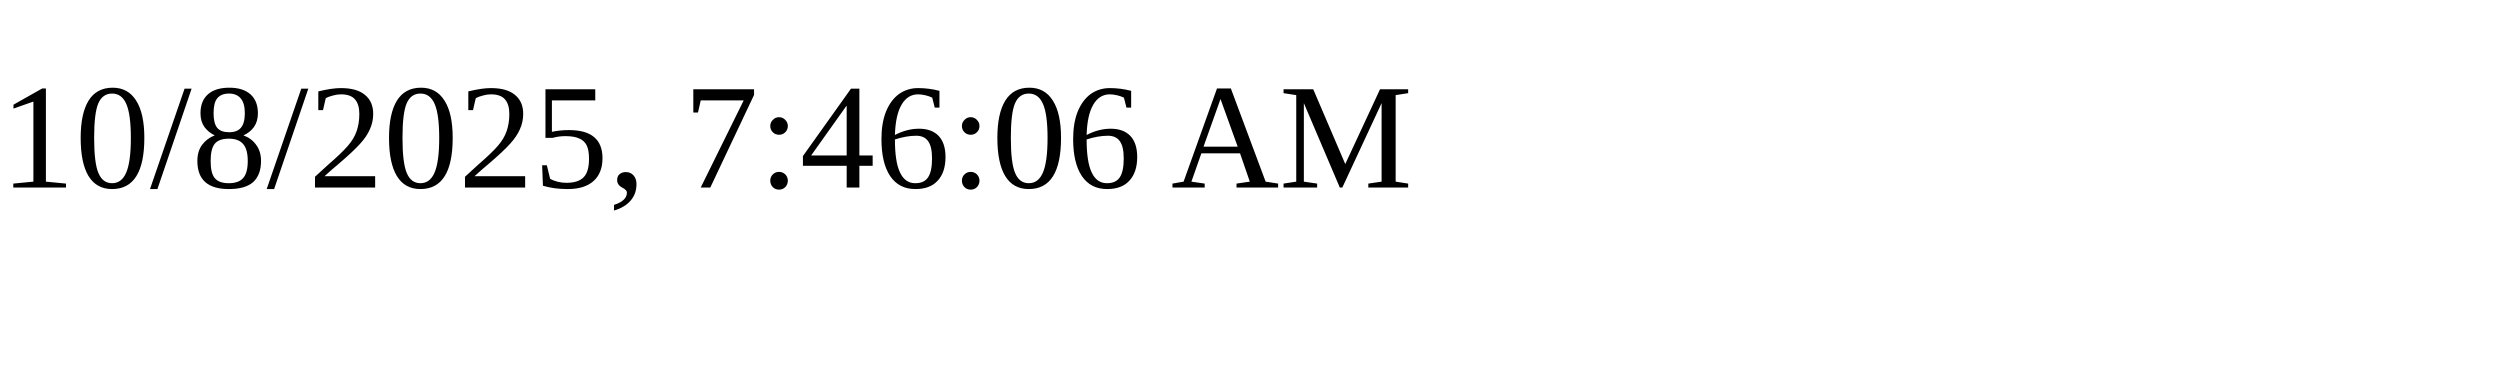
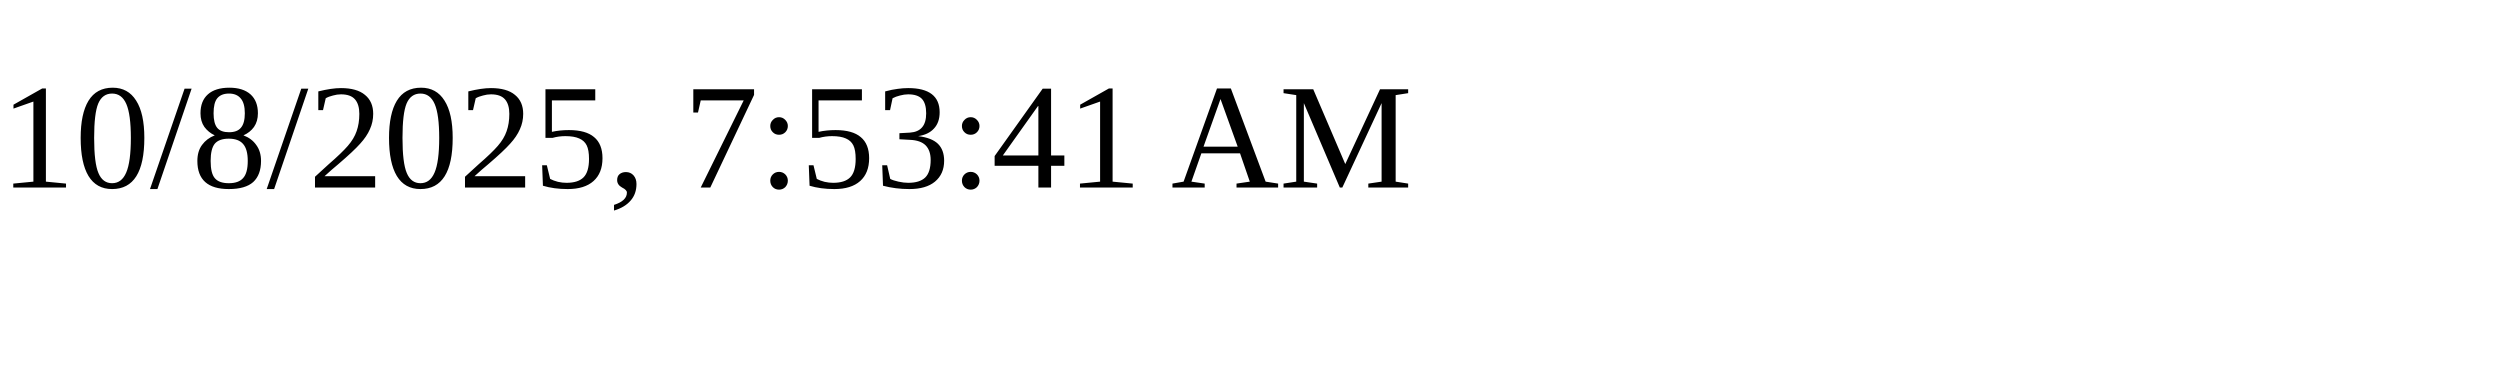
<svg xmlns="http://www.w3.org/2000/svg" height="30" width="200">
-   <text x="0" y="15">10/8/2025, 7:46:06 AM</text>
+   <text x="0" y="15">10/8/2025, 7:53:41 AM</text>
</svg>
